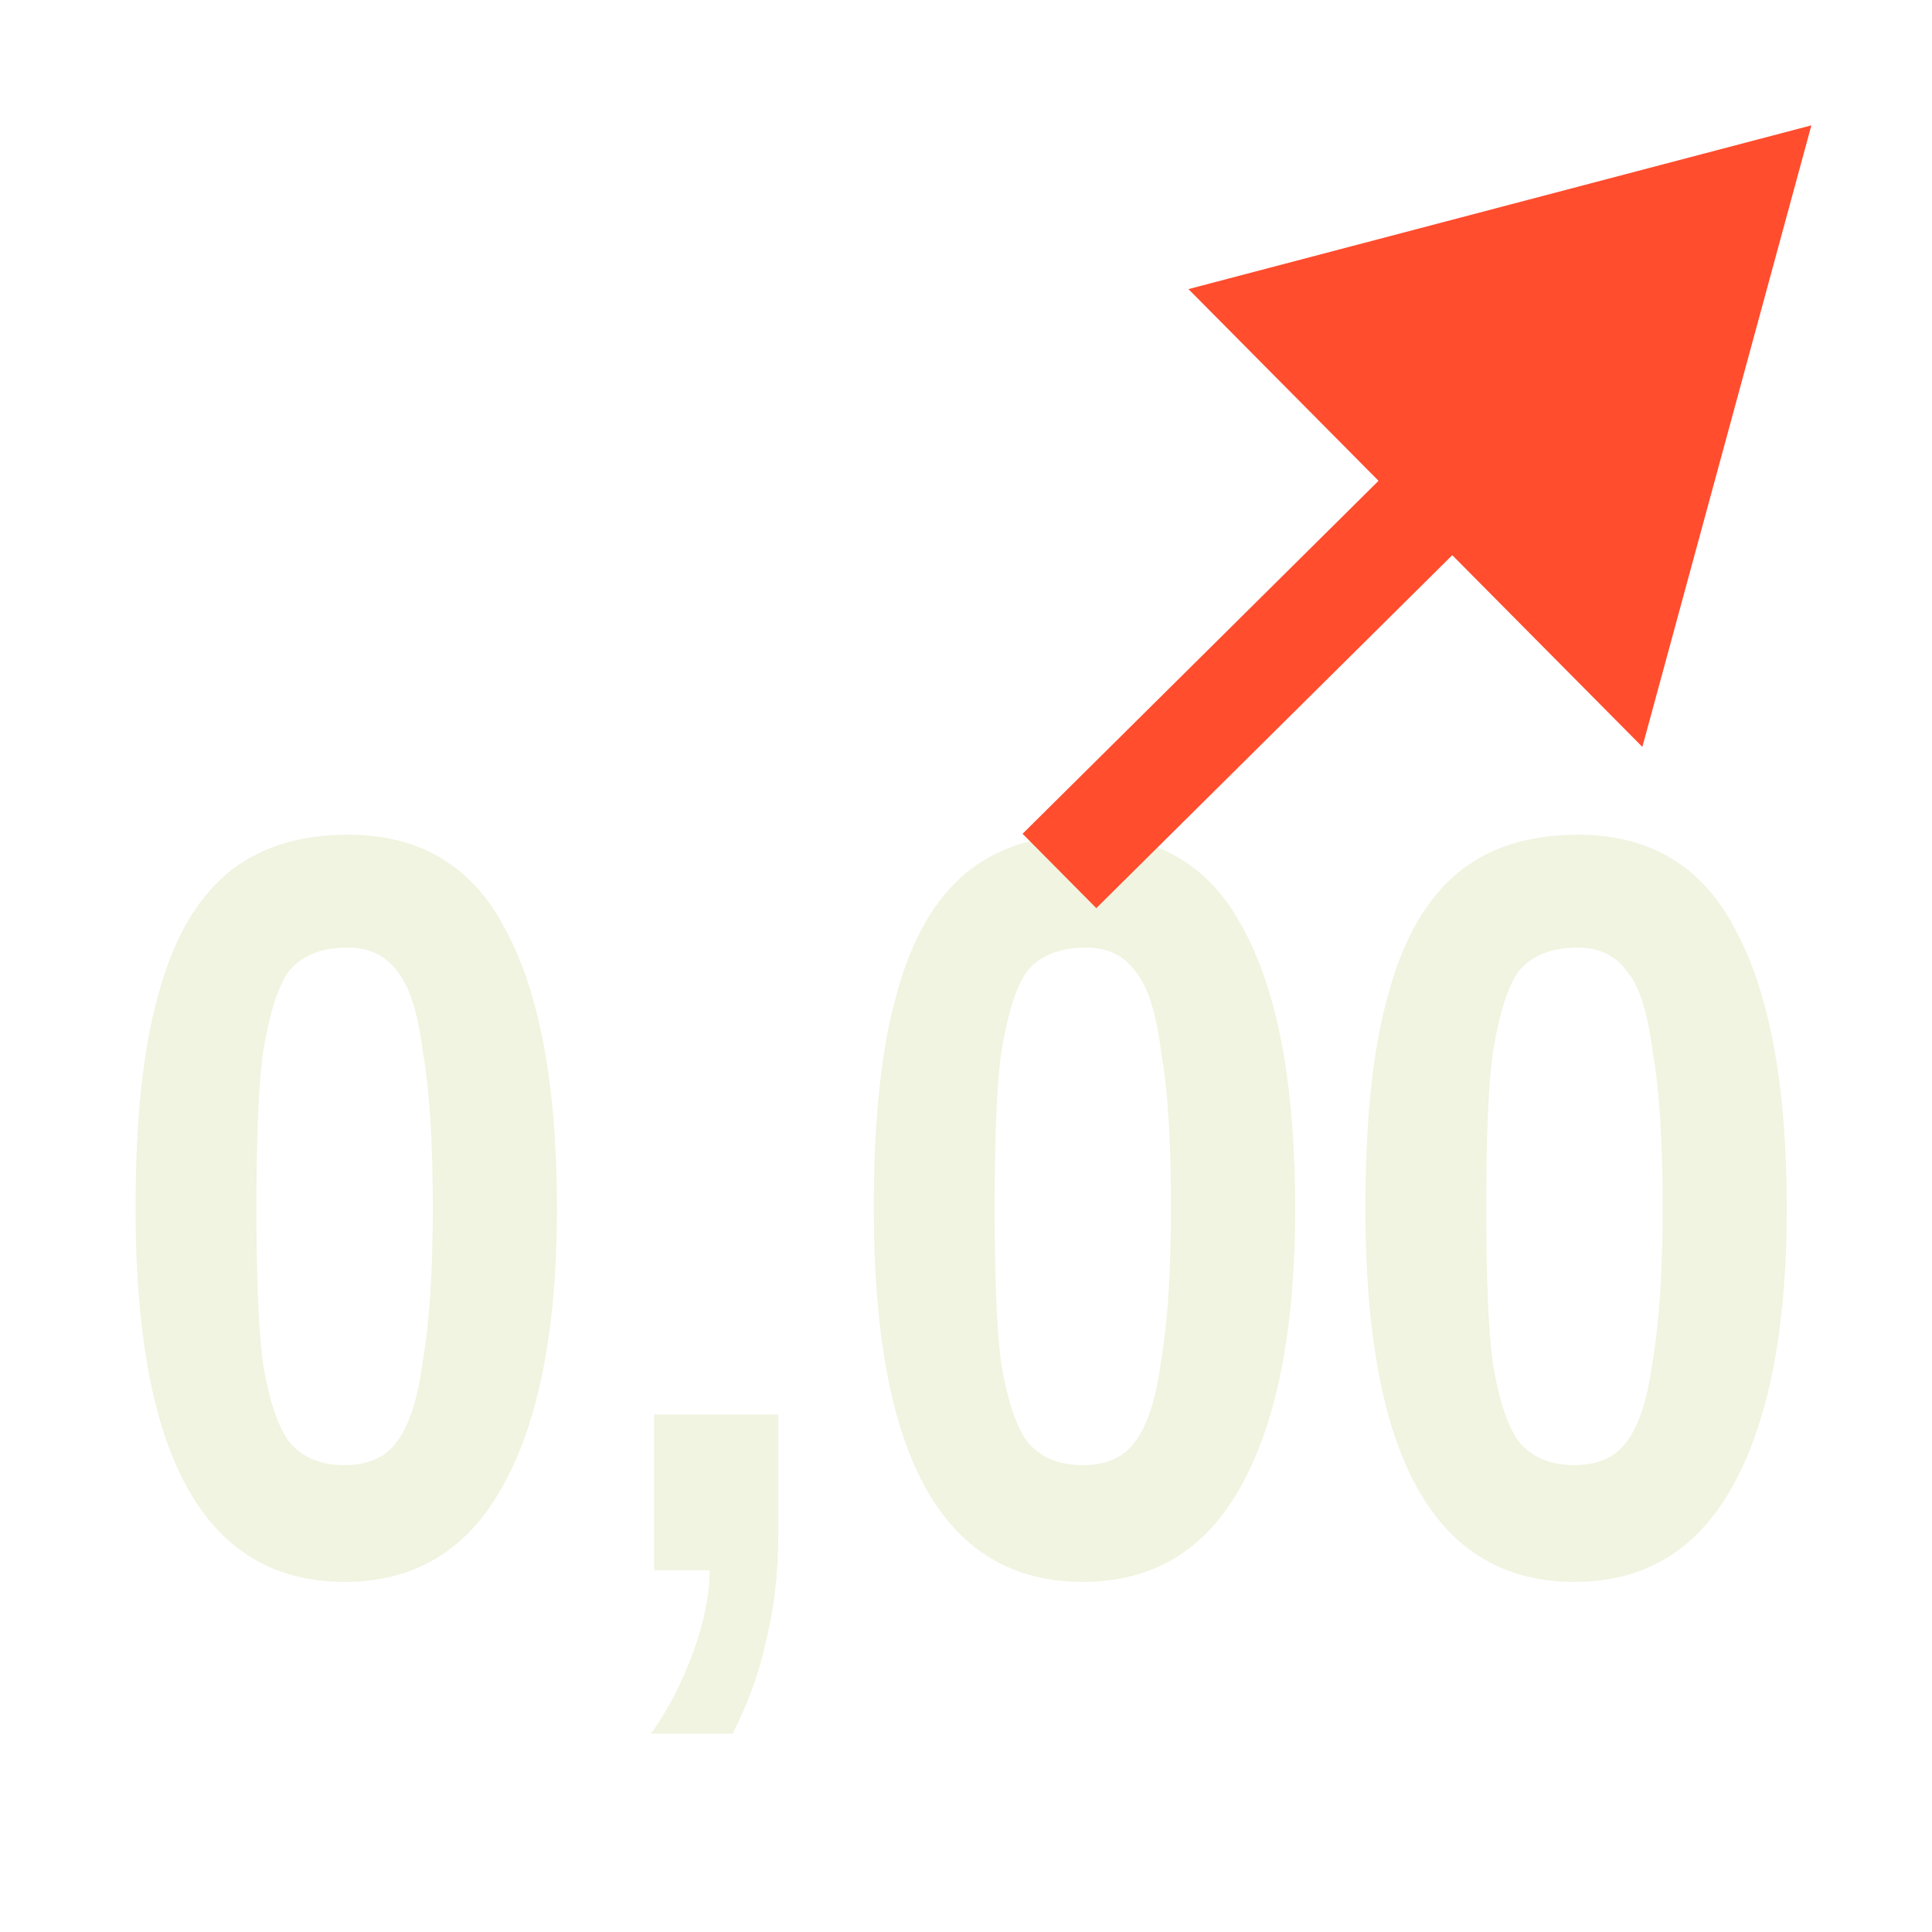
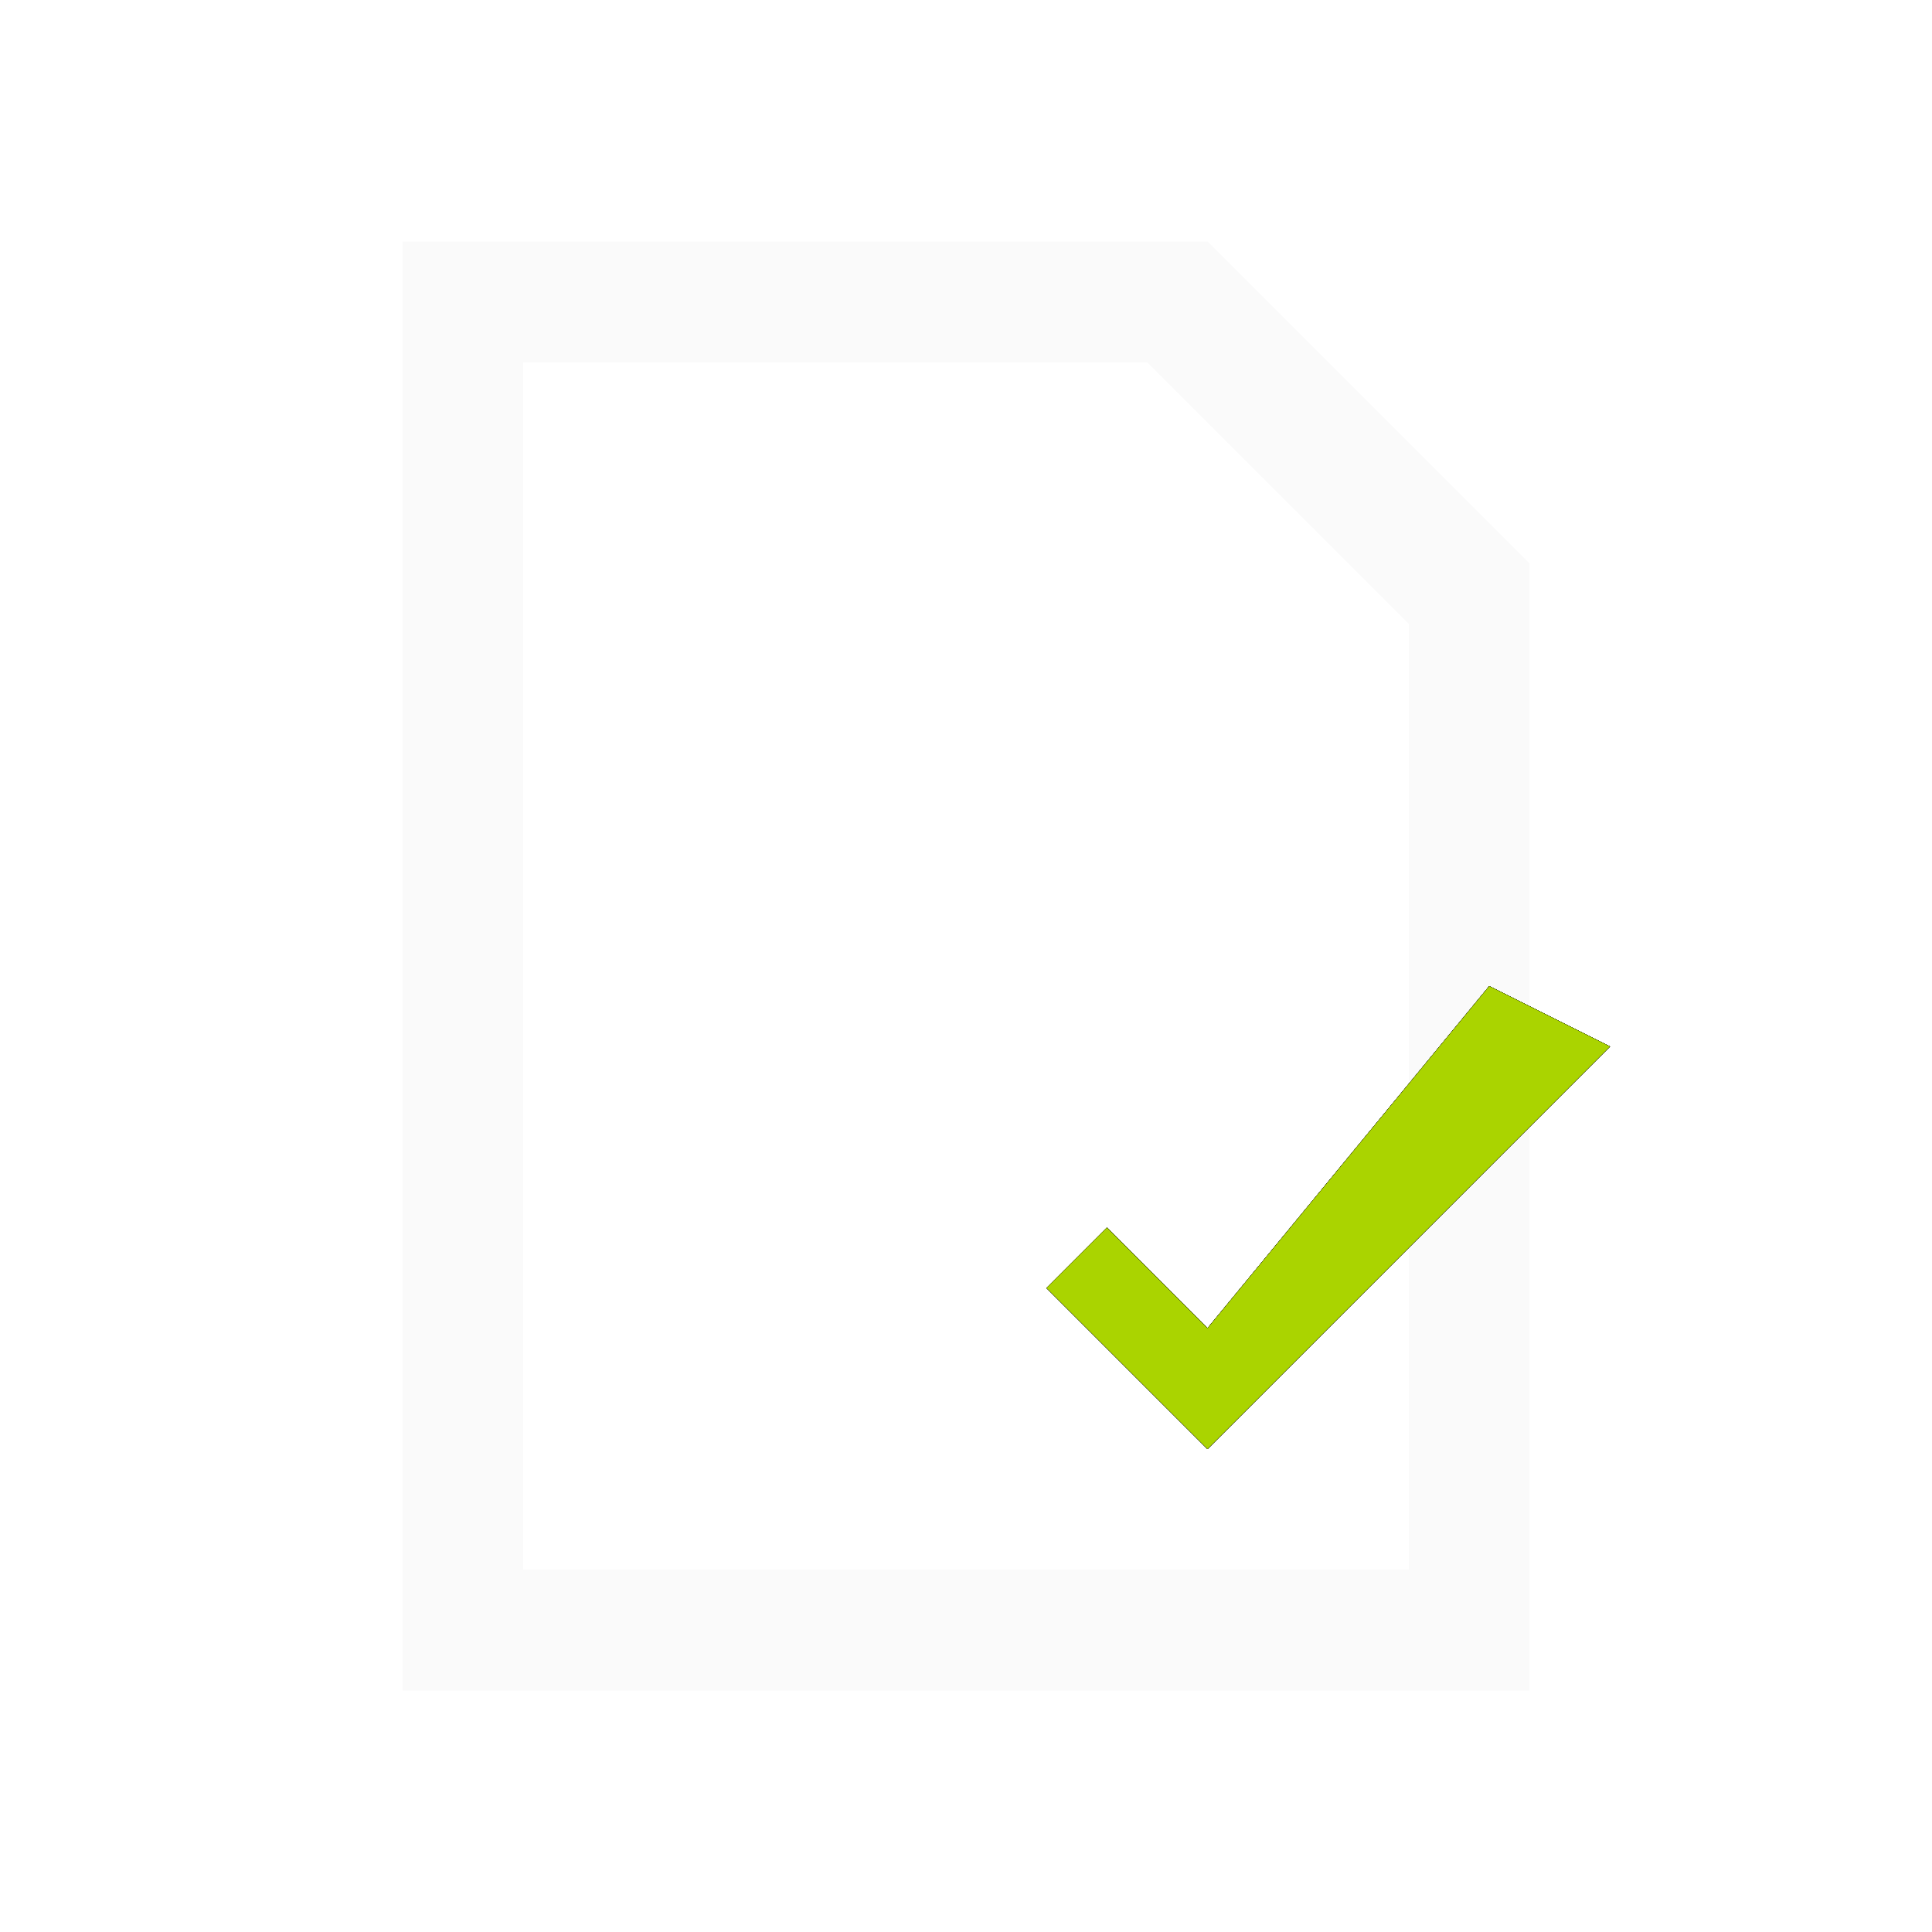
- <svg xmlns="http://www.w3.org/2000/svg" width="32" height="32" viewBox="0 0 8.467 8.467" version="1.1" id="svg8">
-   <defs id="defs2">
-     <marker style="overflow:visible" id="Triangle" refX="0" refY="0" orient="auto-start-reverse" markerWidth="1" markerHeight="1" viewBox="0 0 1 1" preserveAspectRatio="xMidYMid">
-       <path transform="scale(0.5)" style="fill:context-stroke;fill-rule:evenodd;stroke:context-stroke;stroke-width:1pt" d="M 5.77,0 -2.88,5 V -5 Z" id="path135" />
-     </marker>
-     <linearGradient id="swatch11">
-       <stop style="stop-color:#ff4d2e;stop-opacity:1;" offset="0" id="stop11" />
-     </linearGradient>
-     <linearGradient id="swatch10">
-       <stop style="stop-color:#ff4d2e;stop-opacity:1;" offset="0" id="stop10" />
-     </linearGradient>
-     <linearGradient id="swatch9">
-       <stop style="stop-color:#000000;stop-opacity:1;" offset="0" id="stop9" />
-     </linearGradient>
-   </defs>
-   <g id="layer1">
-     <text xml:space="preserve" style="font-style:normal;font-variant:normal;font-weight:bold;font-stretch:normal;font-size:4.233px;line-height:1.25;font-family:Arial;-inkscape-font-specification:'Arial, Bold';font-variant-ligatures:none;font-variant-caps:normal;font-variant-numeric:normal;font-variant-east-asian:normal;fill:#f0f4e0;stroke-width:0.265" x="0.478" y="6.304" id="text1" transform="scale(0.9161906,1.091476)">
-       <tspan id="tspan1" style="font-style:normal;font-variant:normal;font-weight:bold;font-stretch:normal;font-size:4.233px;font-family:Arial;-inkscape-font-specification:'Arial, Bold';font-variant-ligatures:none;font-variant-caps:normal;font-variant-numeric:normal;font-variant-east-asian:normal;fill:#f0f4e0;stroke-width:0.265" x="0.478" y="6.304">0,00</tspan>
-     </text>
-     <path style="fill:#ff4d2e;fill-opacity:0;stroke-width:0.057;stroke-dasharray:none;paint-order:fill markers stroke" d="m 20.944,28.116 c -0.16,-0.18 -0.295,-0.343 -0.3,-0.362 -0.005,-0.019 1.214,-1.087 2.708,-2.373 1.495,-1.286 2.726,-2.363 2.736,-2.393 0.01,-0.03 -0.353,-0.483 -0.806,-1.008 -0.453,-0.525 -0.804,-0.954 -0.78,-0.954 0.024,0 1.348,-0.247 2.943,-0.55 1.595,-0.302 2.91,-0.539 2.924,-0.525 0.022,0.022 -1.842,5.442 -1.924,5.594 -0.023,0.043 -0.309,-0.255 -0.849,-0.883 -0.448,-0.521 -0.827,-0.948 -0.843,-0.947 -0.016,4.13e-4 -1.16,0.977 -2.542,2.17 -1.382,1.193 -2.618,2.257 -2.745,2.364 l -0.232,0.195 z" id="path5" transform="scale(0.2645833)" />
-     <path style="fill:#ff4d2e;fill-opacity:0;stroke-width:0.057;stroke-dasharray:none;paint-order:fill markers stroke" d="m 20.944,28.116 c -0.16,-0.18 -0.295,-0.343 -0.3,-0.362 -0.005,-0.019 1.214,-1.087 2.708,-2.373 1.495,-1.286 2.726,-2.363 2.736,-2.393 0.01,-0.03 -0.353,-0.483 -0.806,-1.008 -0.453,-0.525 -0.804,-0.954 -0.78,-0.954 0.024,0 1.348,-0.247 2.943,-0.55 1.595,-0.302 2.91,-0.539 2.924,-0.525 0.022,0.022 -1.842,5.442 -1.924,5.594 -0.023,0.043 -0.309,-0.255 -0.849,-0.883 -0.448,-0.521 -0.827,-0.948 -0.843,-0.947 -0.016,4.13e-4 -1.16,0.977 -2.542,2.17 -1.382,1.193 -2.618,2.257 -2.745,2.364 l -0.232,0.195 z" id="path6" transform="scale(0.2645833)" />
-     <path style="fill:#ff4d2e;fill-opacity:0;stroke-width:0.057;stroke-dasharray:none;paint-order:fill markers stroke" d="m 20.944,28.116 c -0.16,-0.18 -0.295,-0.343 -0.3,-0.362 -0.005,-0.019 1.214,-1.087 2.708,-2.373 1.495,-1.286 2.726,-2.363 2.736,-2.393 0.01,-0.03 -0.353,-0.483 -0.806,-1.008 -0.453,-0.525 -0.804,-0.954 -0.78,-0.954 0.024,0 1.348,-0.247 2.943,-0.55 1.595,-0.302 2.91,-0.539 2.924,-0.525 0.022,0.022 -1.842,5.442 -1.924,5.594 -0.023,0.043 -0.309,-0.255 -0.849,-0.883 -0.448,-0.521 -0.827,-0.948 -0.843,-0.947 -0.016,4.13e-4 -1.16,0.977 -2.542,2.17 -1.382,1.193 -2.618,2.257 -2.745,2.364 l -0.232,0.195 z" id="path7" transform="scale(0.2645833)" />
-     <path style="fill:#ff4d2e;fill-opacity:0;stroke-width:0.057;stroke-dasharray:none;paint-order:fill markers stroke" d="m 20.944,28.116 c -0.16,-0.18 -0.295,-0.343 -0.3,-0.362 -0.005,-0.019 1.214,-1.087 2.708,-2.373 1.495,-1.286 2.726,-2.363 2.736,-2.393 0.01,-0.03 -0.353,-0.483 -0.806,-1.008 -0.453,-0.525 -0.804,-0.954 -0.78,-0.954 0.024,0 1.348,-0.247 2.943,-0.55 1.595,-0.302 2.91,-0.539 2.924,-0.525 0.022,0.022 -1.842,5.442 -1.924,5.594 -0.023,0.043 -0.309,-0.255 -0.849,-0.883 -0.448,-0.521 -0.827,-0.948 -0.843,-0.947 -0.016,4.13e-4 -1.16,0.977 -2.542,2.17 -1.382,1.193 -2.618,2.257 -2.745,2.364 l -0.232,0.195 z" id="path8" transform="scale(0.2645833)" />
-     <path style="display:inline;fill:none;fill-rule:evenodd;stroke:#000000;stroke-width:0.265px;stroke-linecap:butt;stroke-linejoin:miter;stroke-opacity:1" d="m 7.018,1.014 v 0" id="path9" />
-     <path style="fill:#ff4d2e;fill-rule:evenodd;stroke:#ff4d2e;stroke-width:0.459;stroke-linecap:butt;stroke-linejoin:miter;stroke-miterlimit:4;stroke-dasharray:none;stroke-opacity:1;marker-start:url(#Triangle)" d="M 6.781,1.697 4.643,3.817" id="path16968" />
-   </g>
+ <svg xmlns="http://www.w3.org/2000/svg" viewBox="0 0 24 24" width="100%" height="100%">
+   <path d="M 5.0 3.0 L 15.0 3.0 L 19.0 7.0 L 19.0 21.0 L 5.0 21.0 Z M 6.5 4.5 L 6.5 19.5 L 17.5 19.5 L 17.5 7.75 L 14.25 4.5 Z" fill="#FAFAFA" fill-rule="evenodd" />
+   <path d="M 13 16 L 15 18 L 20 13 L 18.5 12.25 L 15 16.5 L 13.75 15.25 Z" fill="#1A2010" />
+   <path d="M 13 16 L 15 18 L 20 13 L 18.5 12.25 L 15 16.5 L 13.75 15.25 Z" fill="#1A2010" />
+   <path d="M 13 16 L 15 18 L 20 13 L 18.5 12.25 L 15 16.5 L 13.75 15.25 Z" fill="#1A2010" />
+   <path d="M 13 16 L 15 18 L 20 13 L 18.5 12.25 L 15 16.5 L 13.75 15.25 Z" fill="#1A2010" />
+   <path d="M 13 16 L 15 18 L 20 13 L 18.5 12.25 L 15 16.5 L 13.75 15.25 Z" fill="#1A2010" />
+   <path d="M 13 16 L 15 18 L 20 13 L 18.5 12.25 L 15 16.5 L 13.75 15.25 Z" fill="#1A2010" />
+   <path d="M 13 16 L 15 18 L 20 13 L 18.5 12.25 L 15 16.5 L 13.75 15.25 Z" fill="#1A2010" />
+   <path d="M 13 16 L 15 18 L 20 13 L 18.5 12.25 L 15 16.5 L 13.75 15.25 Z" fill="#1A2010" />
+   <path d="M 13 16 L 15 18 L 20 13 L 18.5 12.25 L 15 16.5 L 13.75 15.25 Z" fill="#AAD400" />
</svg>
